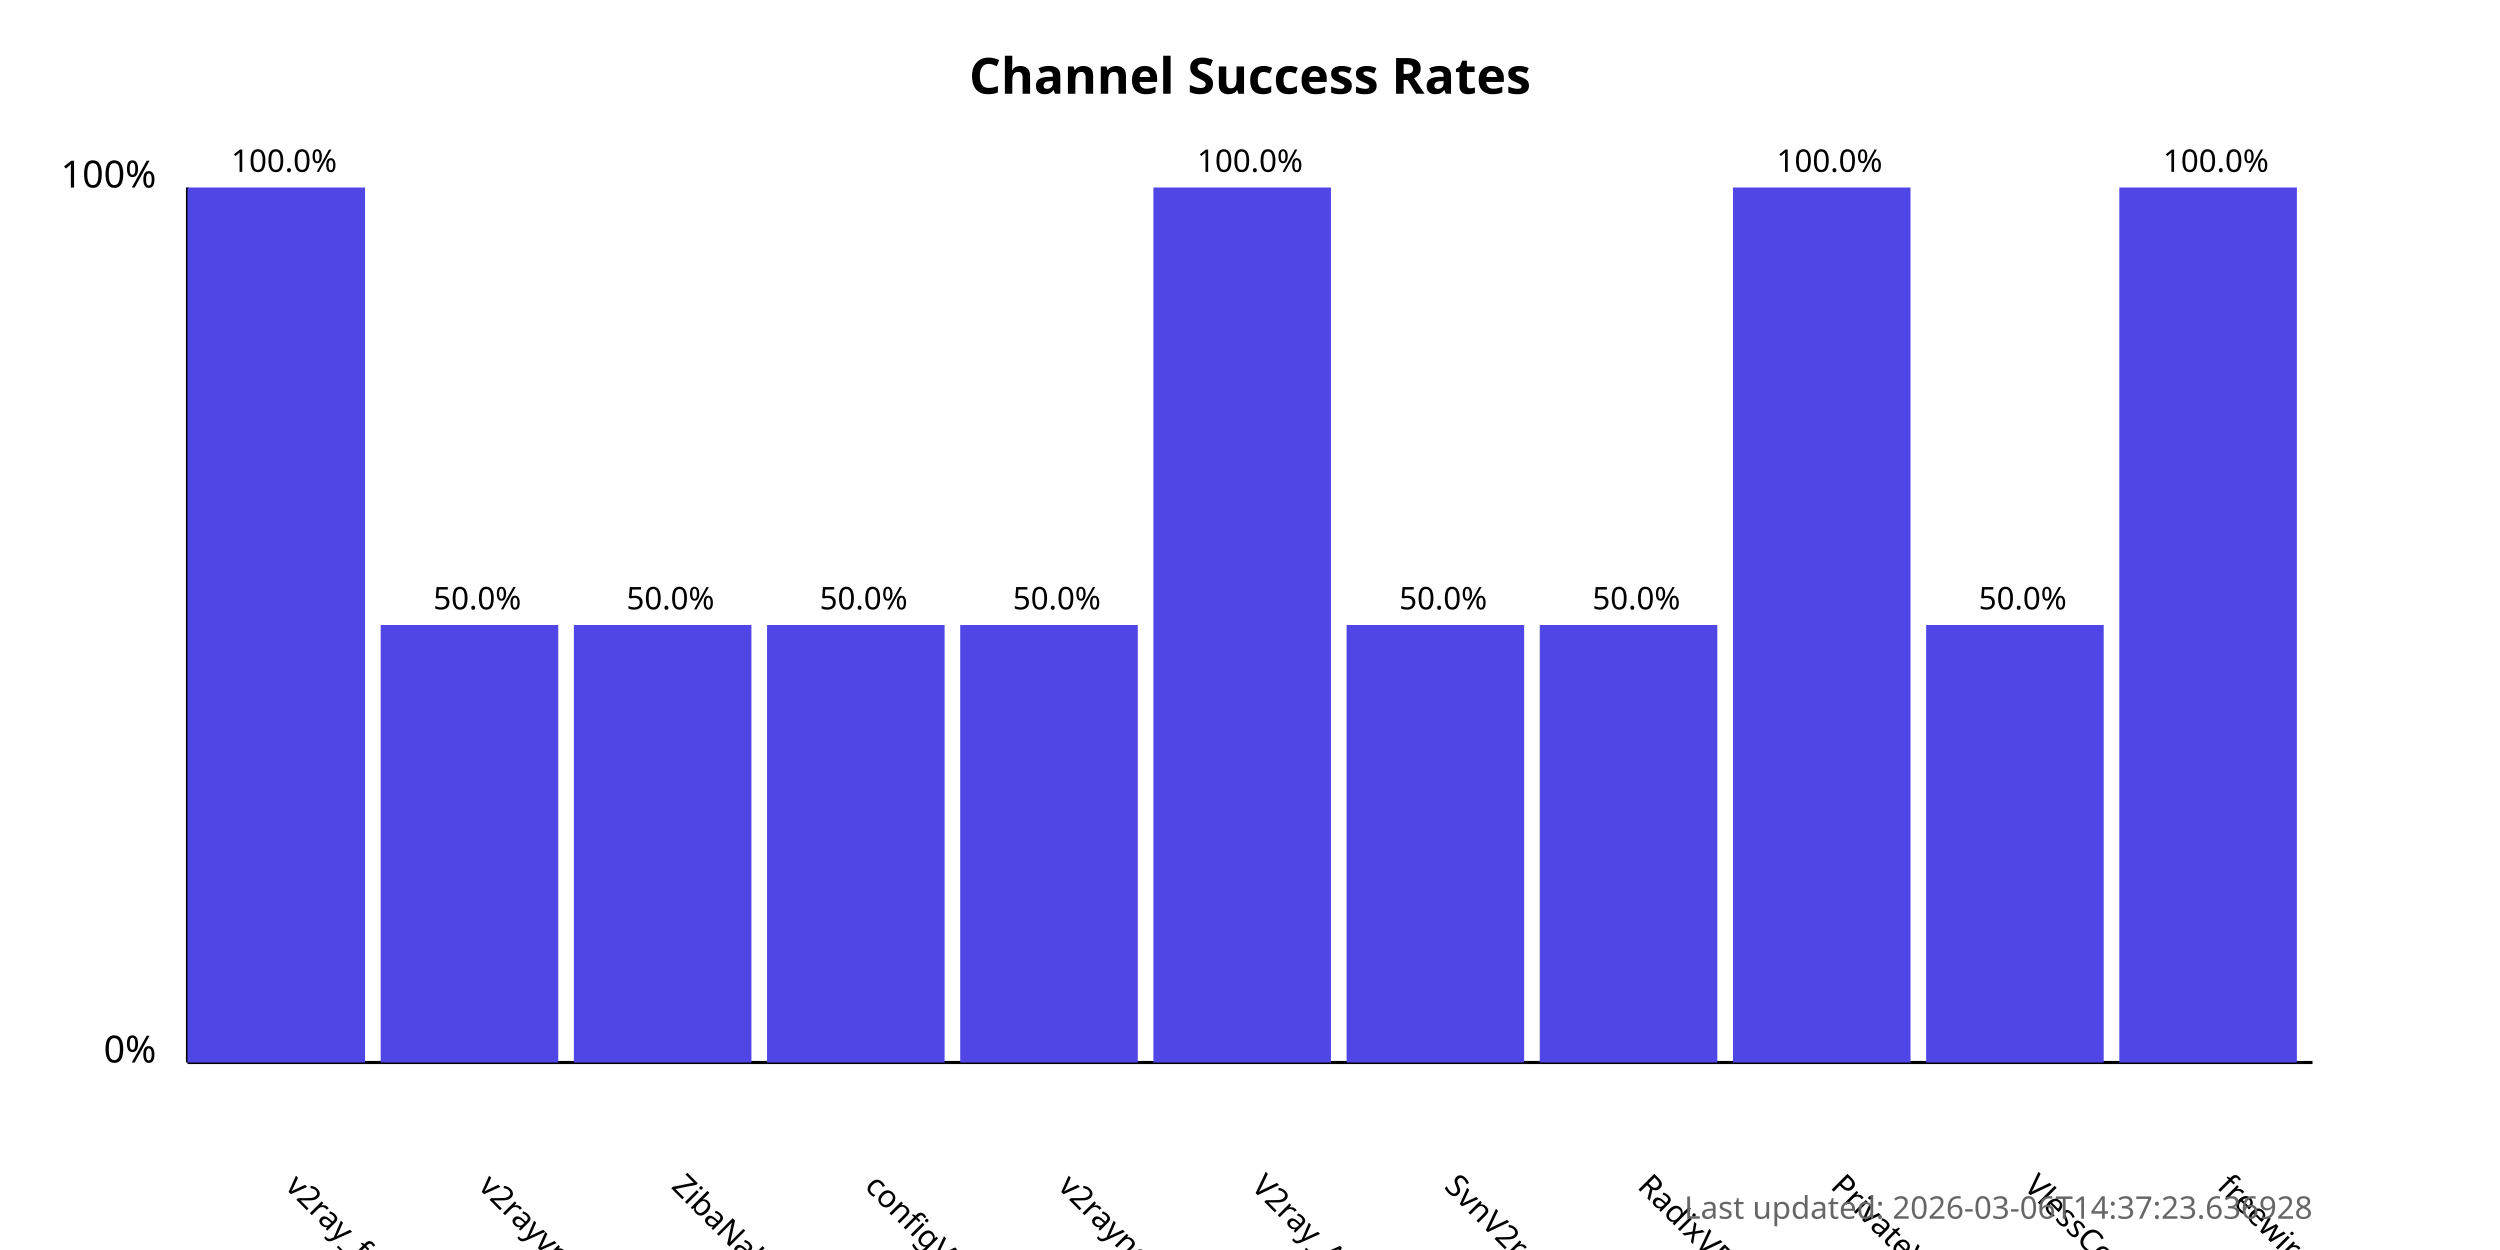
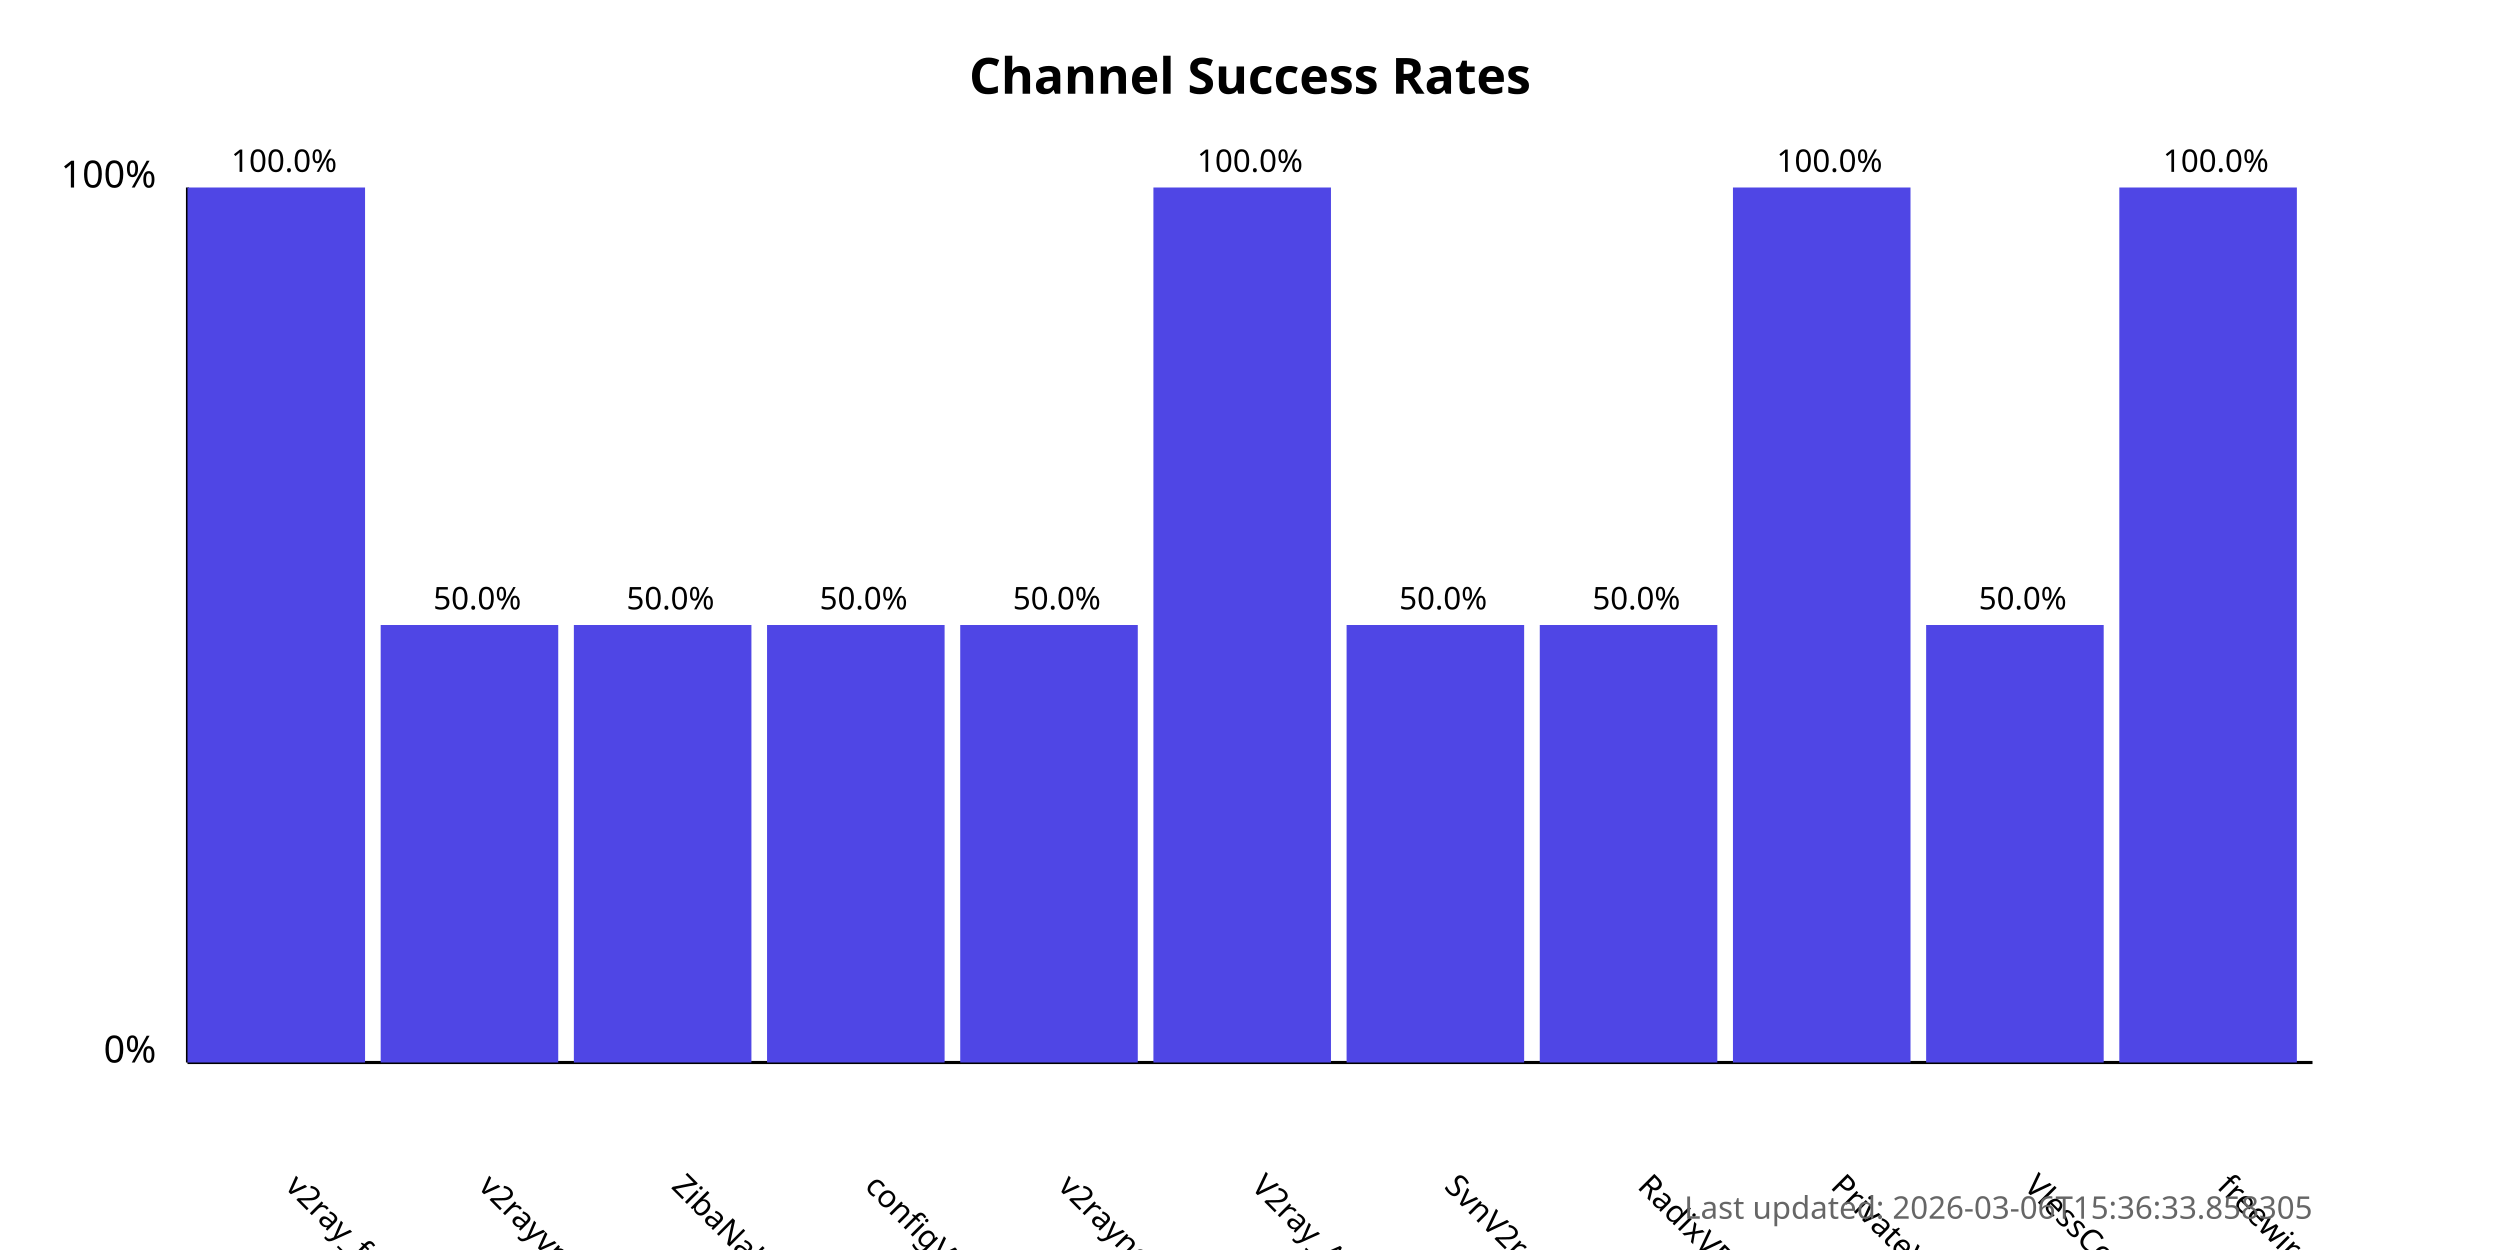
<svg xmlns="http://www.w3.org/2000/svg" width="800" height="400">
  <style>
            .chart-title { font: bold 16px sans-serif; }
            .axis-label { font: 12px sans-serif; }
            .tick-label { font: 10px sans-serif; }
            .bar { fill: #4f46e5; }
            .bar:hover { fill: #6366f1; }
            .timestamp { font: 10px sans-serif; fill: #666; }
        </style>
  <text x="400.0" y="30" text-anchor="middle" class="chart-title">
            Channel Success Rates
        </text>
  <line x1="60" y1="340" x2="60" y2="60" stroke="black" stroke-width="1" />
  <line x1="60" y1="340" x2="740" y2="340" stroke="black" stroke-width="1" />
  <text x="50" y="340" text-anchor="end" class="axis-label">0%</text>
  <text x="50" y="60" text-anchor="end" class="axis-label">100%</text>
  <g>
    <rect x="60" y="60.0" width="56.818" height="280.0" class="bar" />
    <text x="90.909" y="380" transform="rotate(45, 90.90909, 380)" text-anchor="start" class="tick-label">
                v2ray_free_conf
            </text>
    <text x="90.909" y="55.0" text-anchor="middle" class="tick-label">
                100.0%
            </text>
  </g>
  <g>
    <rect x="121.818" y="200.0" width="56.818" height="140.0" class="bar" />
    <text x="152.727" y="380" transform="rotate(45, 152.7273, 380)" text-anchor="start" class="tick-label">
                v2rayvpno
            </text>
    <text x="152.727" y="195.0" text-anchor="middle" class="tick-label">
                50.0%
            </text>
  </g>
  <g>
    <rect x="183.636" y="200.0" width="56.818" height="140.0" class="bar" />
    <text x="214.545" y="380" transform="rotate(45, 214.5455, 380)" text-anchor="start" class="tick-label">
                ZibaNabz
            </text>
    <text x="214.545" y="195.0" text-anchor="middle" class="tick-label">
                50.0%
            </text>
  </g>
  <g>
    <rect x="245.455" y="200.0" width="56.818" height="140.0" class="bar" />
    <text x="276.364" y="380" transform="rotate(45, 276.3636, 380)" text-anchor="start" class="tick-label">
                configV2rayForFree
            </text>
    <text x="276.364" y="195.0" text-anchor="middle" class="tick-label">
                50.0%
            </text>
  </g>
  <g>
    <rect x="307.273" y="200.0" width="56.818" height="140.0" class="bar" />
    <text x="338.182" y="380" transform="rotate(45, 338.1818, 380)" text-anchor="start" class="tick-label">
                v2rayngvpn
            </text>
    <text x="338.182" y="195.0" text-anchor="middle" class="tick-label">
                50.0%
            </text>
  </g>
  <g>
    <rect x="369.091" y="60.0" width="56.818" height="280.0" class="bar" />
    <text x="400.0" y="380" transform="rotate(45, 400.0, 380)" text-anchor="start" class="tick-label">
                V2ray_Alpha
            </text>
    <text x="400.0" y="55.0" text-anchor="middle" class="tick-label">
                100.0%
            </text>
  </g>
  <g>
    <rect x="430.909" y="200.0" width="56.818" height="140.0" class="bar" />
    <text x="461.818" y="380" transform="rotate(45, 461.8182, 380)" text-anchor="start" class="tick-label">
                SvnV2ray
            </text>
    <text x="461.818" y="195.0" text-anchor="middle" class="tick-label">
                50.0%
            </text>
  </g>
  <g>
    <rect x="492.727" y="200.0" width="56.818" height="140.0" class="bar" />
    <text x="523.636" y="380" transform="rotate(45, 523.6364, 380)" text-anchor="start" class="tick-label">
                RadixVPN
            </text>
    <text x="523.636" y="195.0" text-anchor="middle" class="tick-label">
                50.0%
            </text>
  </g>
  <g>
    <rect x="554.545" y="60.0" width="56.818" height="280.0" class="bar" />
    <text x="585.455" y="380" transform="rotate(45, 585.4545, 380)" text-anchor="start" class="tick-label">
                PrivateVPNs
            </text>
    <text x="585.455" y="55.0" text-anchor="middle" class="tick-label">
                100.0%
            </text>
  </g>
  <g>
    <rect x="616.364" y="200.0" width="56.818" height="140.0" class="bar" />
    <text x="647.273" y="380" transform="rotate(45, 647.2727, 380)" text-anchor="start" class="tick-label">
                VlessConfig
            </text>
    <text x="647.273" y="195.0" text-anchor="middle" class="tick-label">
                50.0%
            </text>
  </g>
  <g>
    <rect x="678.182" y="60.0" width="56.818" height="280.0" class="bar" />
    <text x="709.091" y="380" transform="rotate(45, 709.0909, 380)" text-anchor="start" class="tick-label">
                freewireguard
            </text>
    <text x="709.091" y="55.0" text-anchor="middle" class="tick-label">
                100.0%
            </text>
  </g>
  <text x="740" y="390" text-anchor="end" class="timestamp">
-             Last updated: 2026-03-06T14:37:23.636928
+             Last updated: 2026-03-06T15:36:33.858305
        </text>
</svg>
